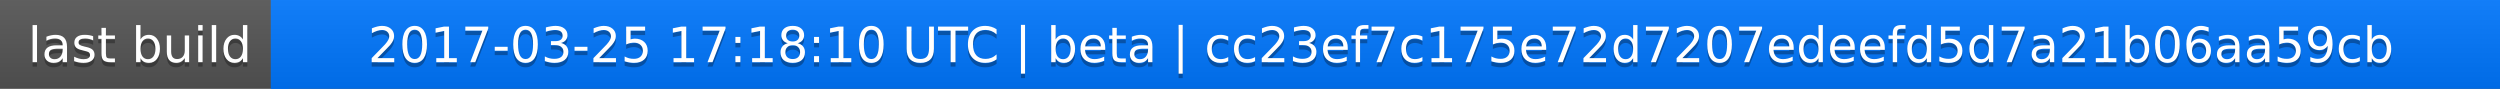
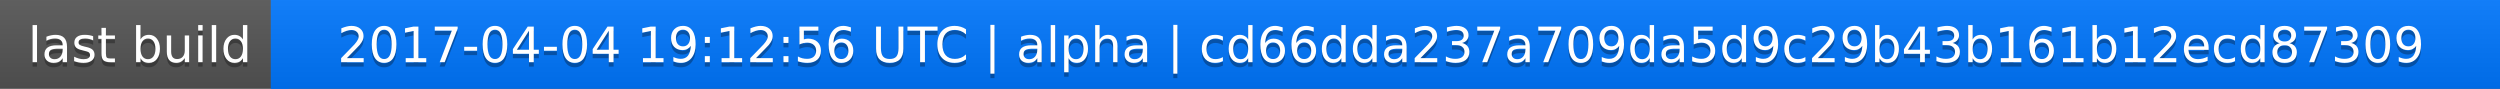
<svg xmlns="http://www.w3.org/2000/svg" width="563" height="20">
  <linearGradient id="a" x2="0" y2="100%">
    <stop offset="0" stop-color="#bbb" stop-opacity=".1" />
    <stop offset="1" stop-opacity=".1" />
  </linearGradient>
  <rect rx="0" width="563" height="20" fill="#555" />
  <rect rx="0" x="61" width="502" height="20" fill="#07f" />
  <path fill="#07f" d="M61 0h4v20h-4z" />
  <rect rx="0" width="563" height="20" fill="url(#a)" />
  <g fill="#fff" text-anchor="middle" font-family="DejaVu Sans,Verdana,Geneva,sans-serif" font-size="11">
    <text x="31.5" y="15" fill="#010101" fill-opacity=".3">last build</text>
    <text x="31.5" y="14">last build</text>
-     <text x="311" y="15" fill="#010101" fill-opacity=".3">2017-03-25 17:18:10 UTC | beta | cc23ef7c175e72d7207edeefd5d7a21b06aa59cb</text>
-     <text x="311" y="14">2017-03-25 17:18:10 UTC | beta | cc23ef7c175e72d7207edeefd5d7a21b06aa59cb</text>
+     <text x="311" y="15" fill="#010101" fill-opacity=".3">2017-04-04 19:12:56 UTC | alpha | cd66dda237a709da5d9c29b43b161b12ecd87309</text>
+     <text x="311" y="14">2017-04-04 19:12:56 UTC | alpha | cd66dda237a709da5d9c29b43b161b12ecd87309</text>
  </g>
</svg>
